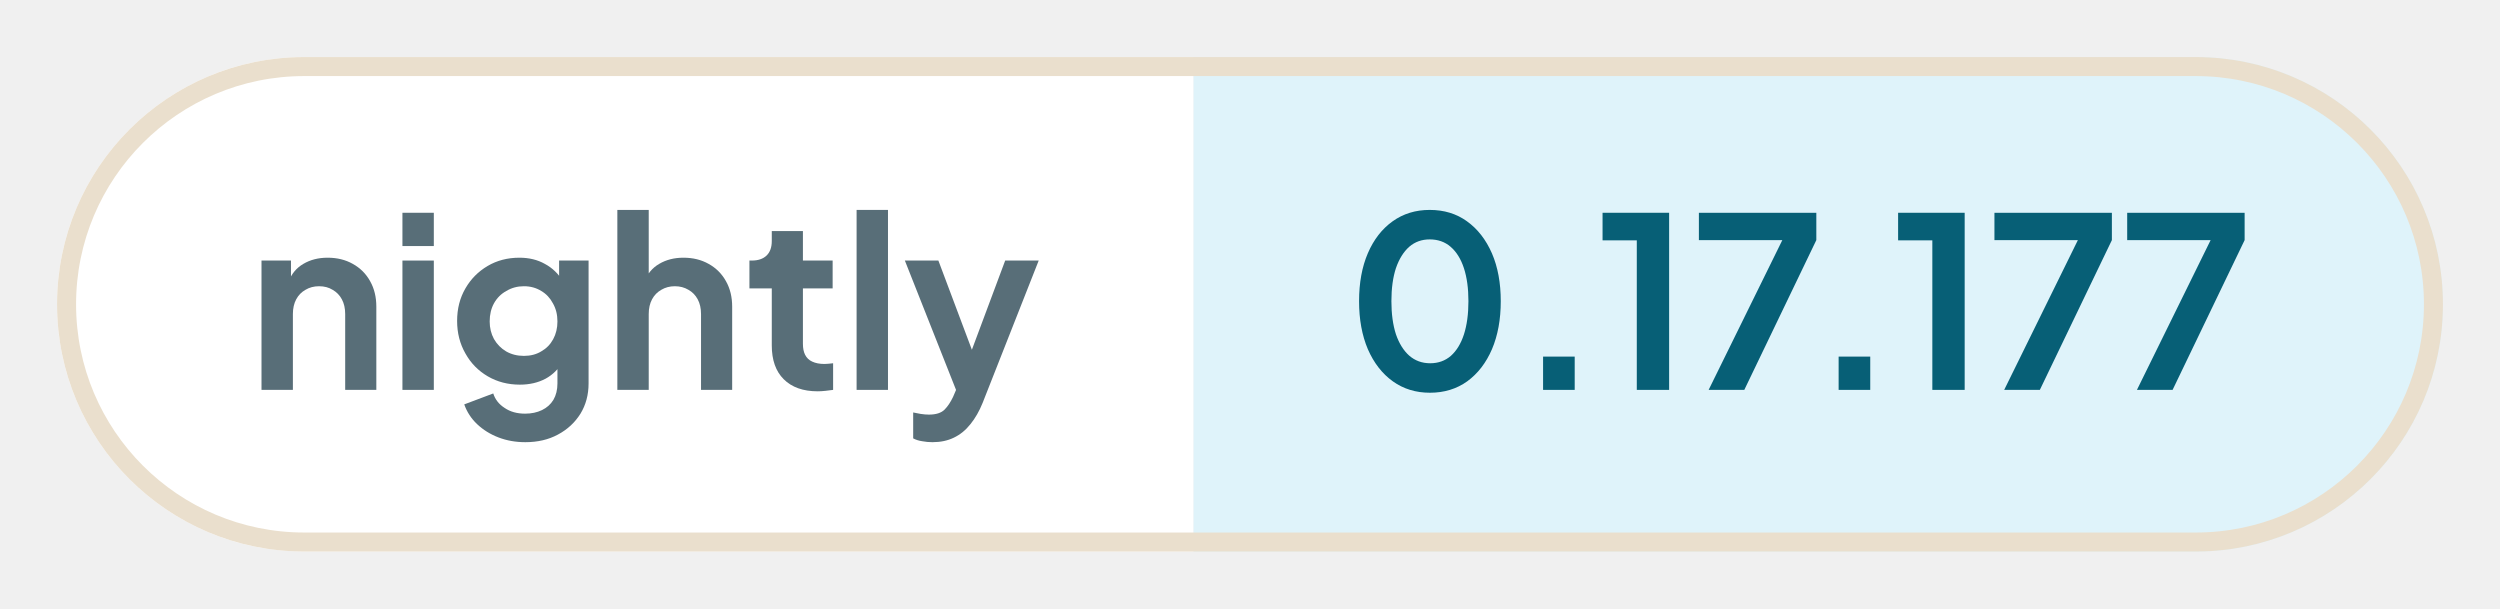
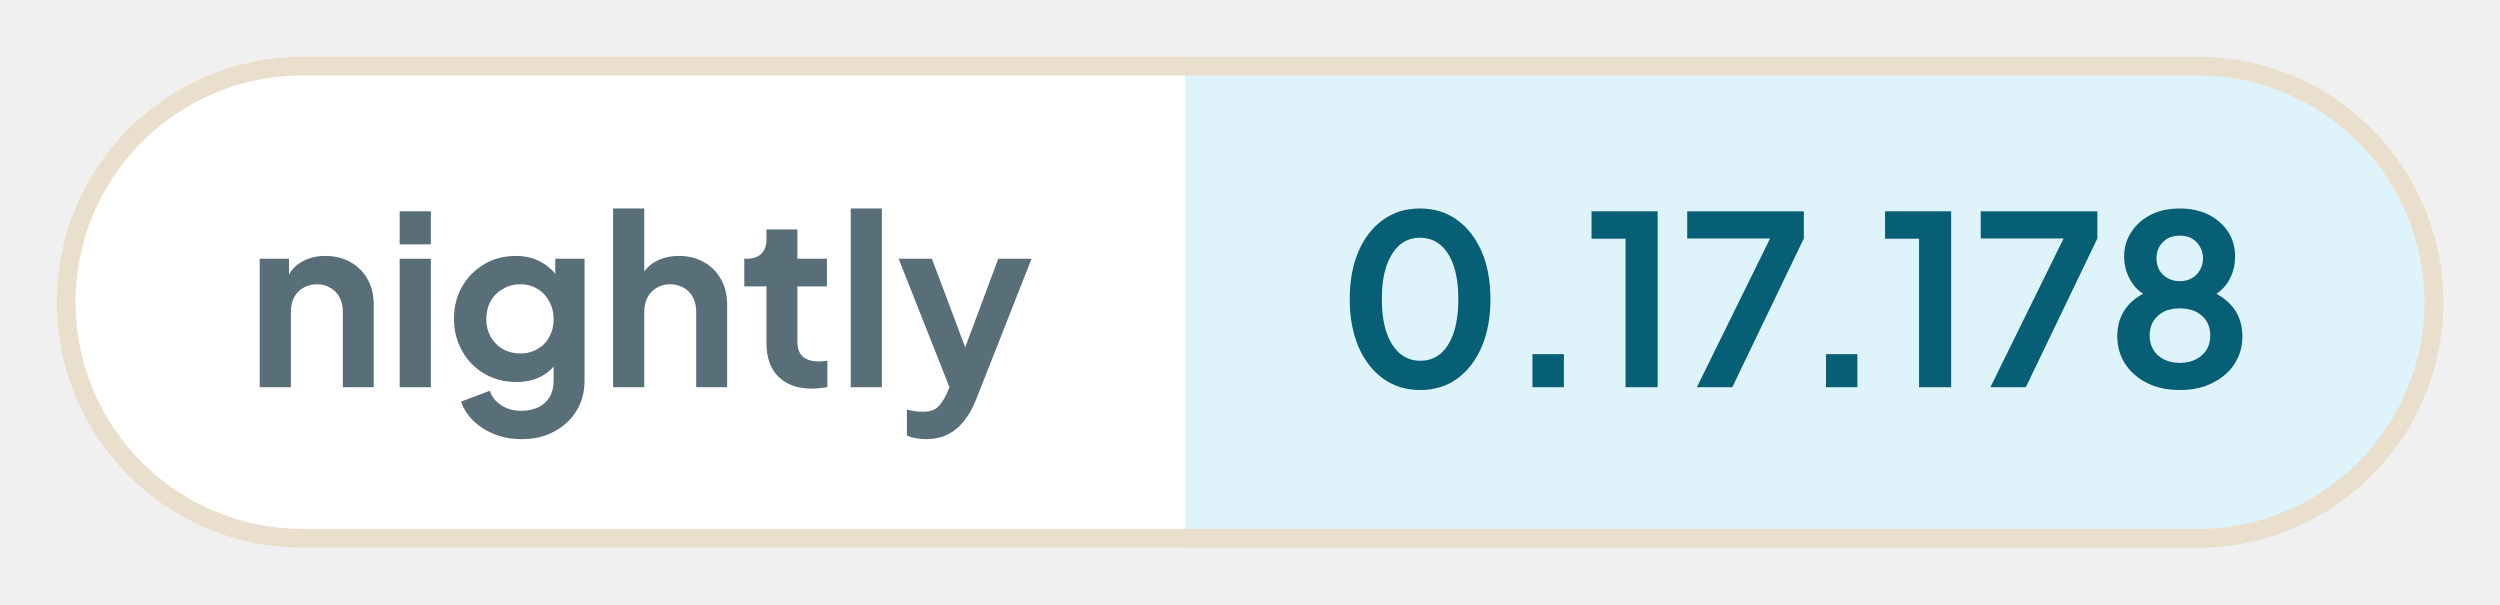
- <svg xmlns="http://www.w3.org/2000/svg" width="131.45" height="32" viewBox="0 0 131.45 32" role="img" aria-label="nightly: 0.17.177">
+ <svg xmlns="http://www.w3.org/2000/svg" width="132.36" height="32" viewBox="0 0 132.36 32" role="img" aria-label="nightly: 0.17.178">
  <defs>
    <clipPath id="pill">
-       <rect x="3" y="3" width="125.45" height="26" rx="13" />
+       <rect x="3" y="3" width="126.36" height="26" rx="13" />
    </clipPath>
  </defs>
  <g clip-path="url(#pill)">
    <rect x="3" y="3" width="59.76" height="26" fill="#ffffff" />
-     <rect x="62.76" y="3" width="65.69" height="26" fill="#dff3fa" />
+     <rect x="62.76" y="3" width="66.6" height="26" fill="#dff3fa" />
  </g>
-   <rect x="3.5" y="3.5" width="124.45" height="25" rx="12.5" fill="none" stroke="#eadfcd" />
+   <rect x="3.5" y="3.5" width="125.36" height="25" rx="12.5" fill="none" stroke="#eadfcd" />
  <g fill="#586e78">
    <path transform="translate(13 20.5) scale(0.0125)" d="M60 0V-544H184V-436L174 -456Q193 -505 236 -530Q280 -556 338 -556Q398 -556 444 -530Q491 -504 517 -457Q543 -411 543 -350V0H412V-319Q412 -355 398 -381Q384 -407 359 -421Q335 -436 302 -436Q270 -436 245 -421Q220 -407 206 -381Q192 -355 192 -319V0Z" />
    <path transform="translate(20.41 20.5) scale(0.0125)" d="M60 0V-544H192V0ZM60 -605V-745H192V-605Z" />
    <path transform="translate(23.56 20.5) scale(0.0125)" d="M325 220Q264 220 212 200Q160 180 122 144Q85 109 68 61L190 15Q202 53 238 76Q273 100 324 100Q364 100 395 85Q426 70 443 42Q460 13 460 -27V-150L484 -121Q456 -72 410 -47Q363 -22 302 -22Q227 -22 167 -57Q107 -92 73 -153Q38 -214 38 -290Q38 -367 73 -427Q107 -486 166 -521Q225 -556 300 -556Q361 -556 407 -530Q454 -505 484 -456L467 -424V-544H591V-27Q591 44 557 100Q522 156 462 188Q403 220 325 220ZM319 -143Q361 -143 392 -162Q424 -180 442 -213Q460 -246 460 -288Q460 -331 441 -364Q423 -398 392 -416Q360 -436 319 -436Q278 -436 245 -416Q212 -398 193 -364Q175 -331 175 -288Q175 -247 193 -214Q212 -181 244 -162Q277 -143 319 -143Z" />
    <path transform="translate(31.71 20.5) scale(0.0125)" d="M60 0V-757H192V-436L174 -456Q193 -505 236 -530Q280 -556 338 -556Q398 -556 444 -530Q491 -504 517 -457Q543 -411 543 -350V0H412V-319Q412 -355 398 -381Q384 -407 359 -421Q334 -436 302 -436Q270 -436 245 -421Q220 -407 206 -381Q192 -355 192 -319V0Z" />
    <path transform="translate(39.13 20.5) scale(0.0125)" d="M309 6Q217 6 166 -45Q116 -95 116 -187V-427H22V-544H32Q72 -544 94 -565Q116 -586 116 -626V-668H247V-544H372V-427H247V-194Q247 -166 256 -148Q266 -128 286 -119Q307 -109 338 -109Q346 -109 355 -110Q365 -111 374 -112V0Q360 2 342 4Q324 6 309 6Z" />
    <path transform="translate(44.29 20.5) scale(0.0125)" d="M60 0V-757H192V0Z" />
    <path transform="translate(47.44 20.5) scale(0.0125)" d="M127 220Q105 220 84 216Q63 213 46 204V95Q59 98 77 101Q96 104 112 104Q157 104 178 83Q198 63 214 29L250 -55L248 55L11 -544H152L318 -102H268L433 -544H574L338 55Q317 107 287 144Q257 182 217 201Q178 220 127 220Z" />
  </g>
  <g fill="#075f76">
    <path transform="translate(70.76 20.5) scale(0.0125)" d="M354 12Q265 12 198 -36Q131 -84 93 -171Q56 -258 56 -373Q56 -489 93 -575Q130 -661 197 -709Q264 -757 353 -757Q444 -757 510 -709Q577 -661 615 -574Q652 -488 652 -373Q652 -258 615 -171Q578 -85 511 -36Q444 12 354 12ZM355 -112Q406 -112 442 -143Q478 -175 497 -233Q516 -292 516 -373Q516 -454 497 -512Q478 -570 441 -602Q405 -633 353 -633Q303 -633 267 -602Q231 -570 211 -512Q192 -454 192 -373Q192 -293 211 -234Q231 -176 267 -144Q304 -112 355 -112Z" />
    <path transform="translate(79.61 20.5) scale(0.0125)" d="M122 0V-140H255V0Z" />
    <path transform="translate(83.9 20.5) scale(0.0125)" d="M173 0V-629H29V-745H309V0Z" />
    <path transform="translate(88.94 20.5) scale(0.0125)" d="M72 0 382 -630H31V-745H525V-630L222 0Z" />
    <path transform="translate(95.15 20.5) scale(0.0125)" d="M122 0V-140H255V0Z" />
    <path transform="translate(99.44 20.5) scale(0.0125)" d="M173 0V-629H29V-745H309V0Z" />
    <path transform="translate(104.48 20.5) scale(0.0125)" d="M72 0 382 -630H31V-745H525V-630L222 0Z" />
-     <path transform="translate(111.46 20.5) scale(0.0125)" d="M72 0 382 -630H31V-745H525V-630L222 0Z" />
+     <path transform="translate(111.46 20.5) scale(0.0125)" d="M316 12Q234 12 175 -19Q116 -49 83 -101Q51 -153 51 -215Q51 -288 90 -338Q129 -389 203 -413L195 -380Q142 -397 111 -446Q80 -495 80 -554Q80 -612 111 -658Q141 -704 194 -731Q247 -757 316 -757Q384 -757 437 -731Q489 -705 520 -659Q550 -613 550 -554Q550 -494 520 -446Q489 -397 436 -379L429 -414Q502 -388 542 -337Q581 -287 581 -214Q581 -152 549 -101Q516 -49 456 -19Q396 12 316 12ZM316 -103Q354 -103 384 -118Q412 -132 429 -158Q445 -184 445 -219Q445 -254 429 -280Q412 -305 384 -320Q354 -334 316 -334Q277 -334 248 -320Q220 -305 204 -280Q188 -254 188 -219Q188 -184 204 -158Q220 -132 248 -118Q277 -103 316 -103ZM316 -449Q345 -449 367 -462Q389 -474 401 -496Q414 -518 414 -546Q414 -574 401 -595Q389 -617 367 -630Q345 -642 316 -642Q287 -642 264 -630Q242 -617 229 -595Q217 -574 217 -546Q217 -518 229 -496Q242 -474 264 -462Q287 -449 316 -449Z" />
  </g>
</svg>
